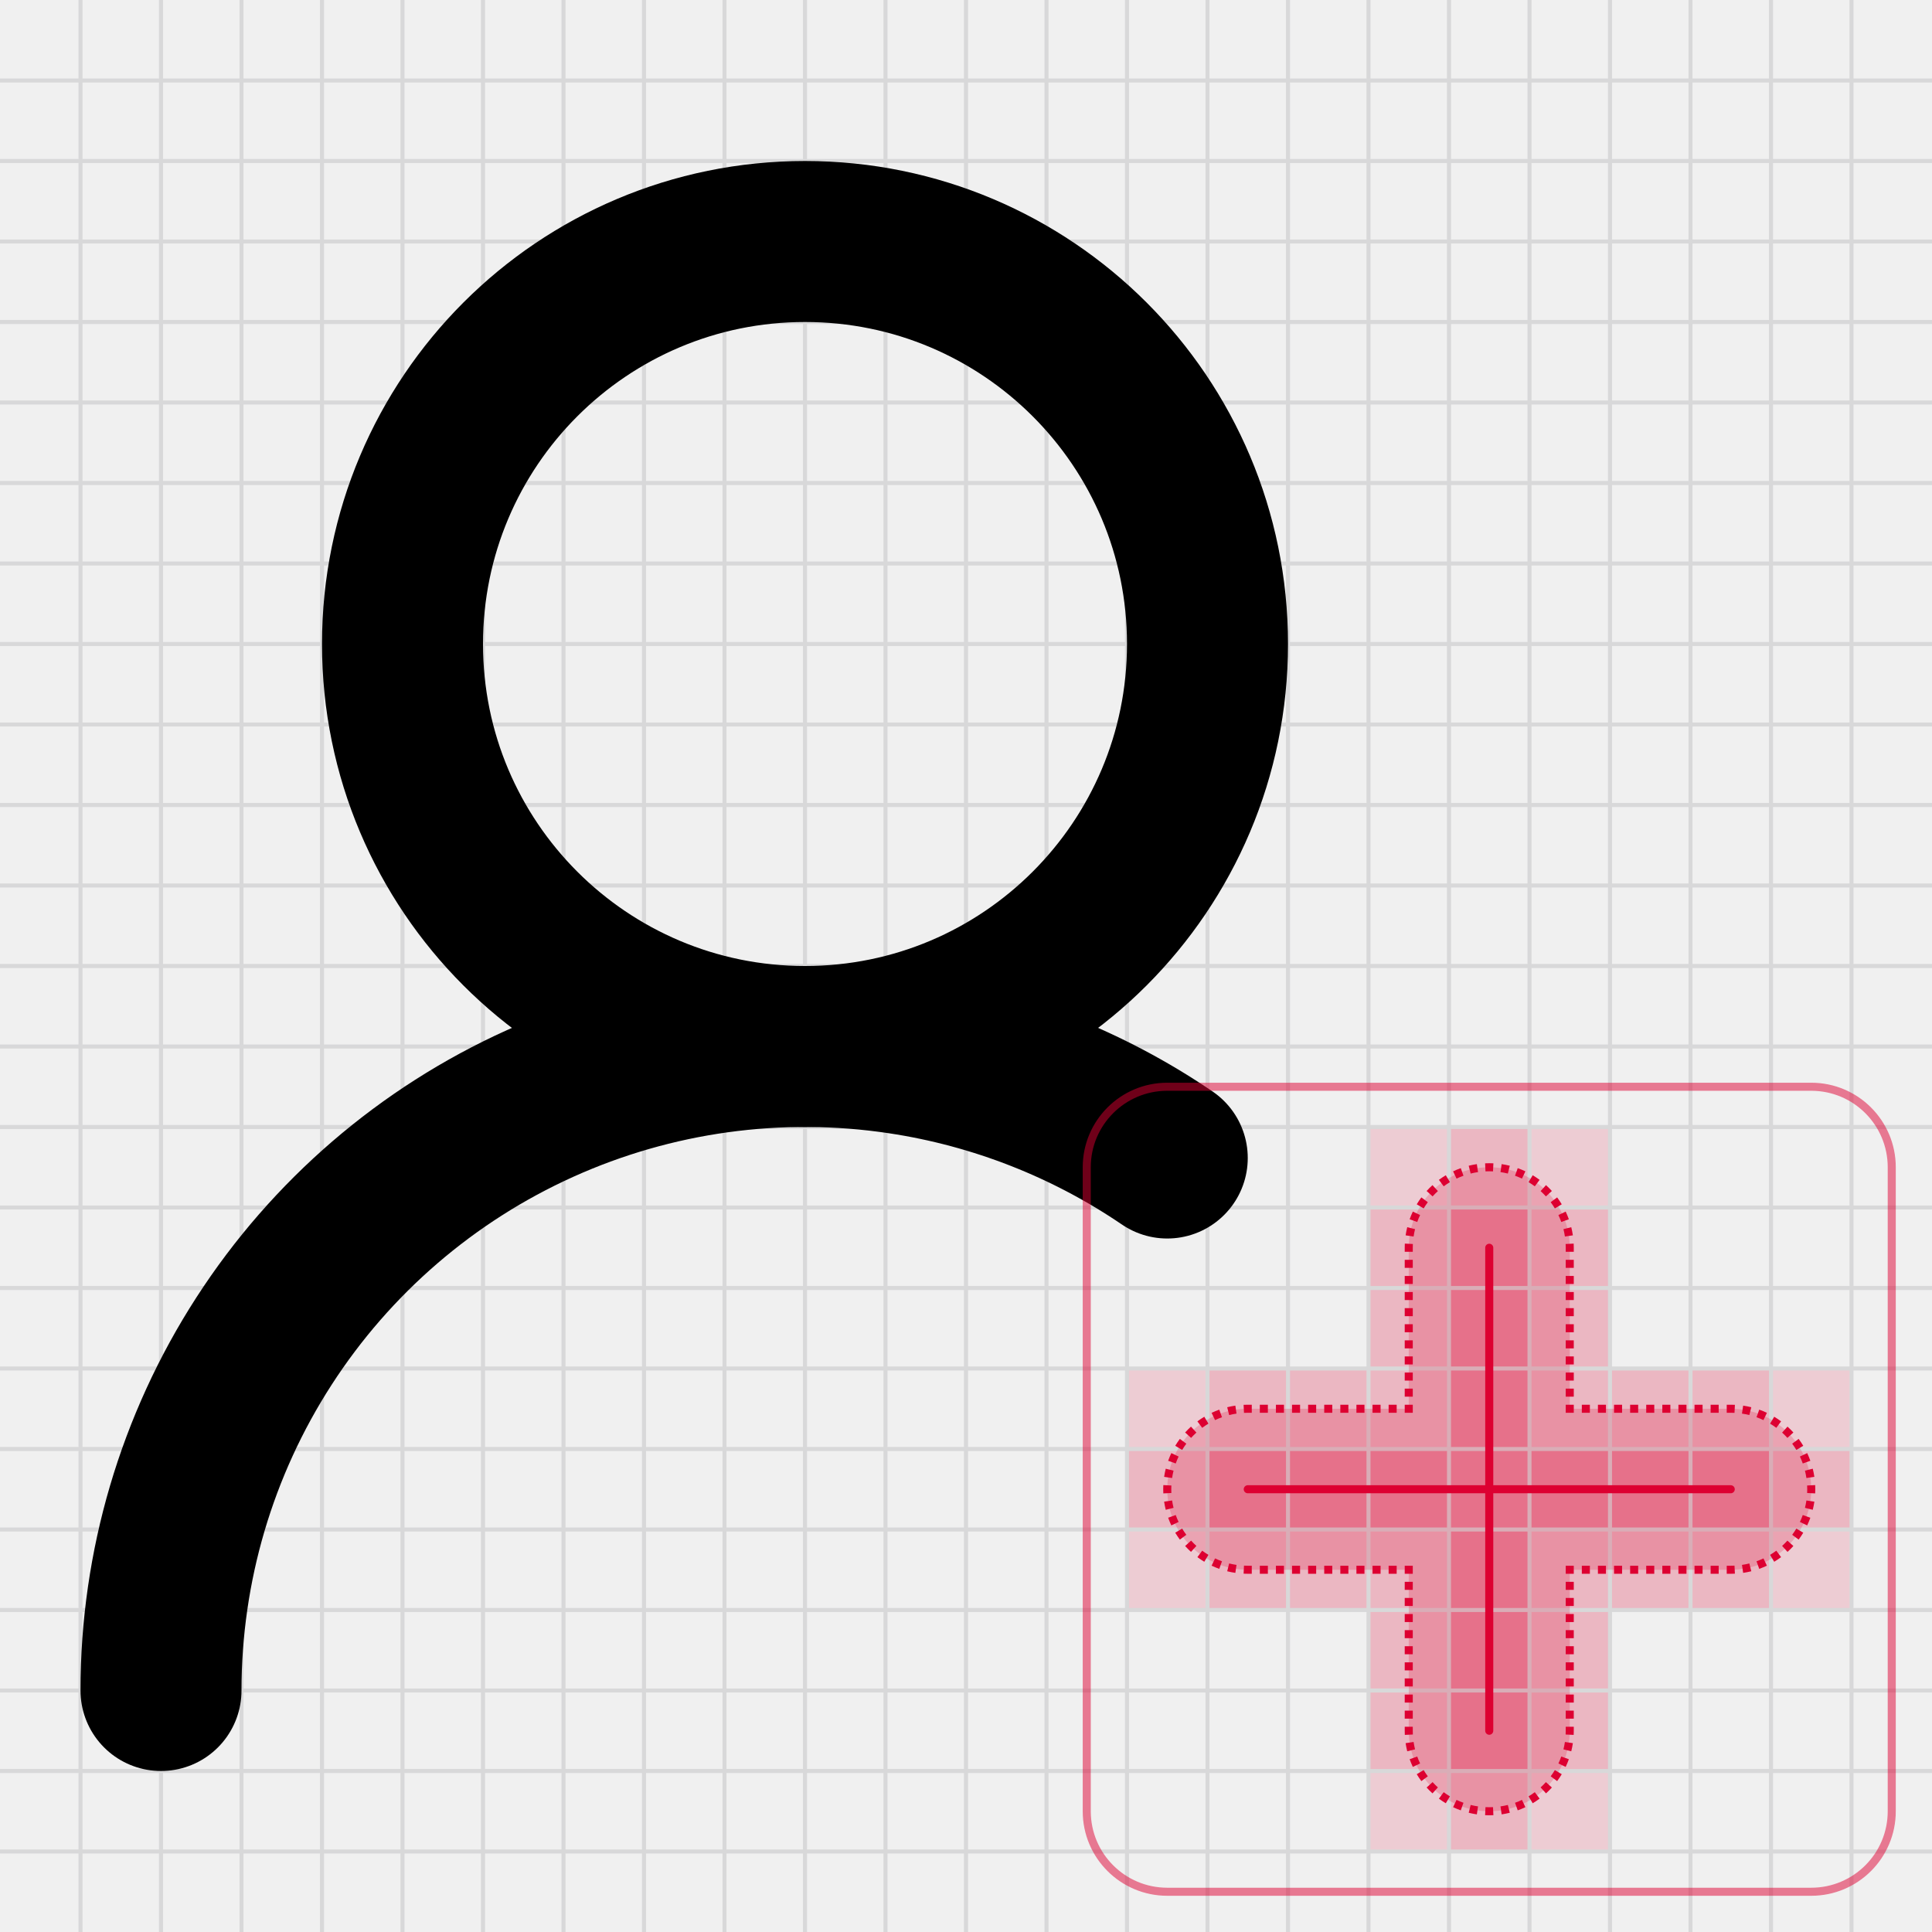
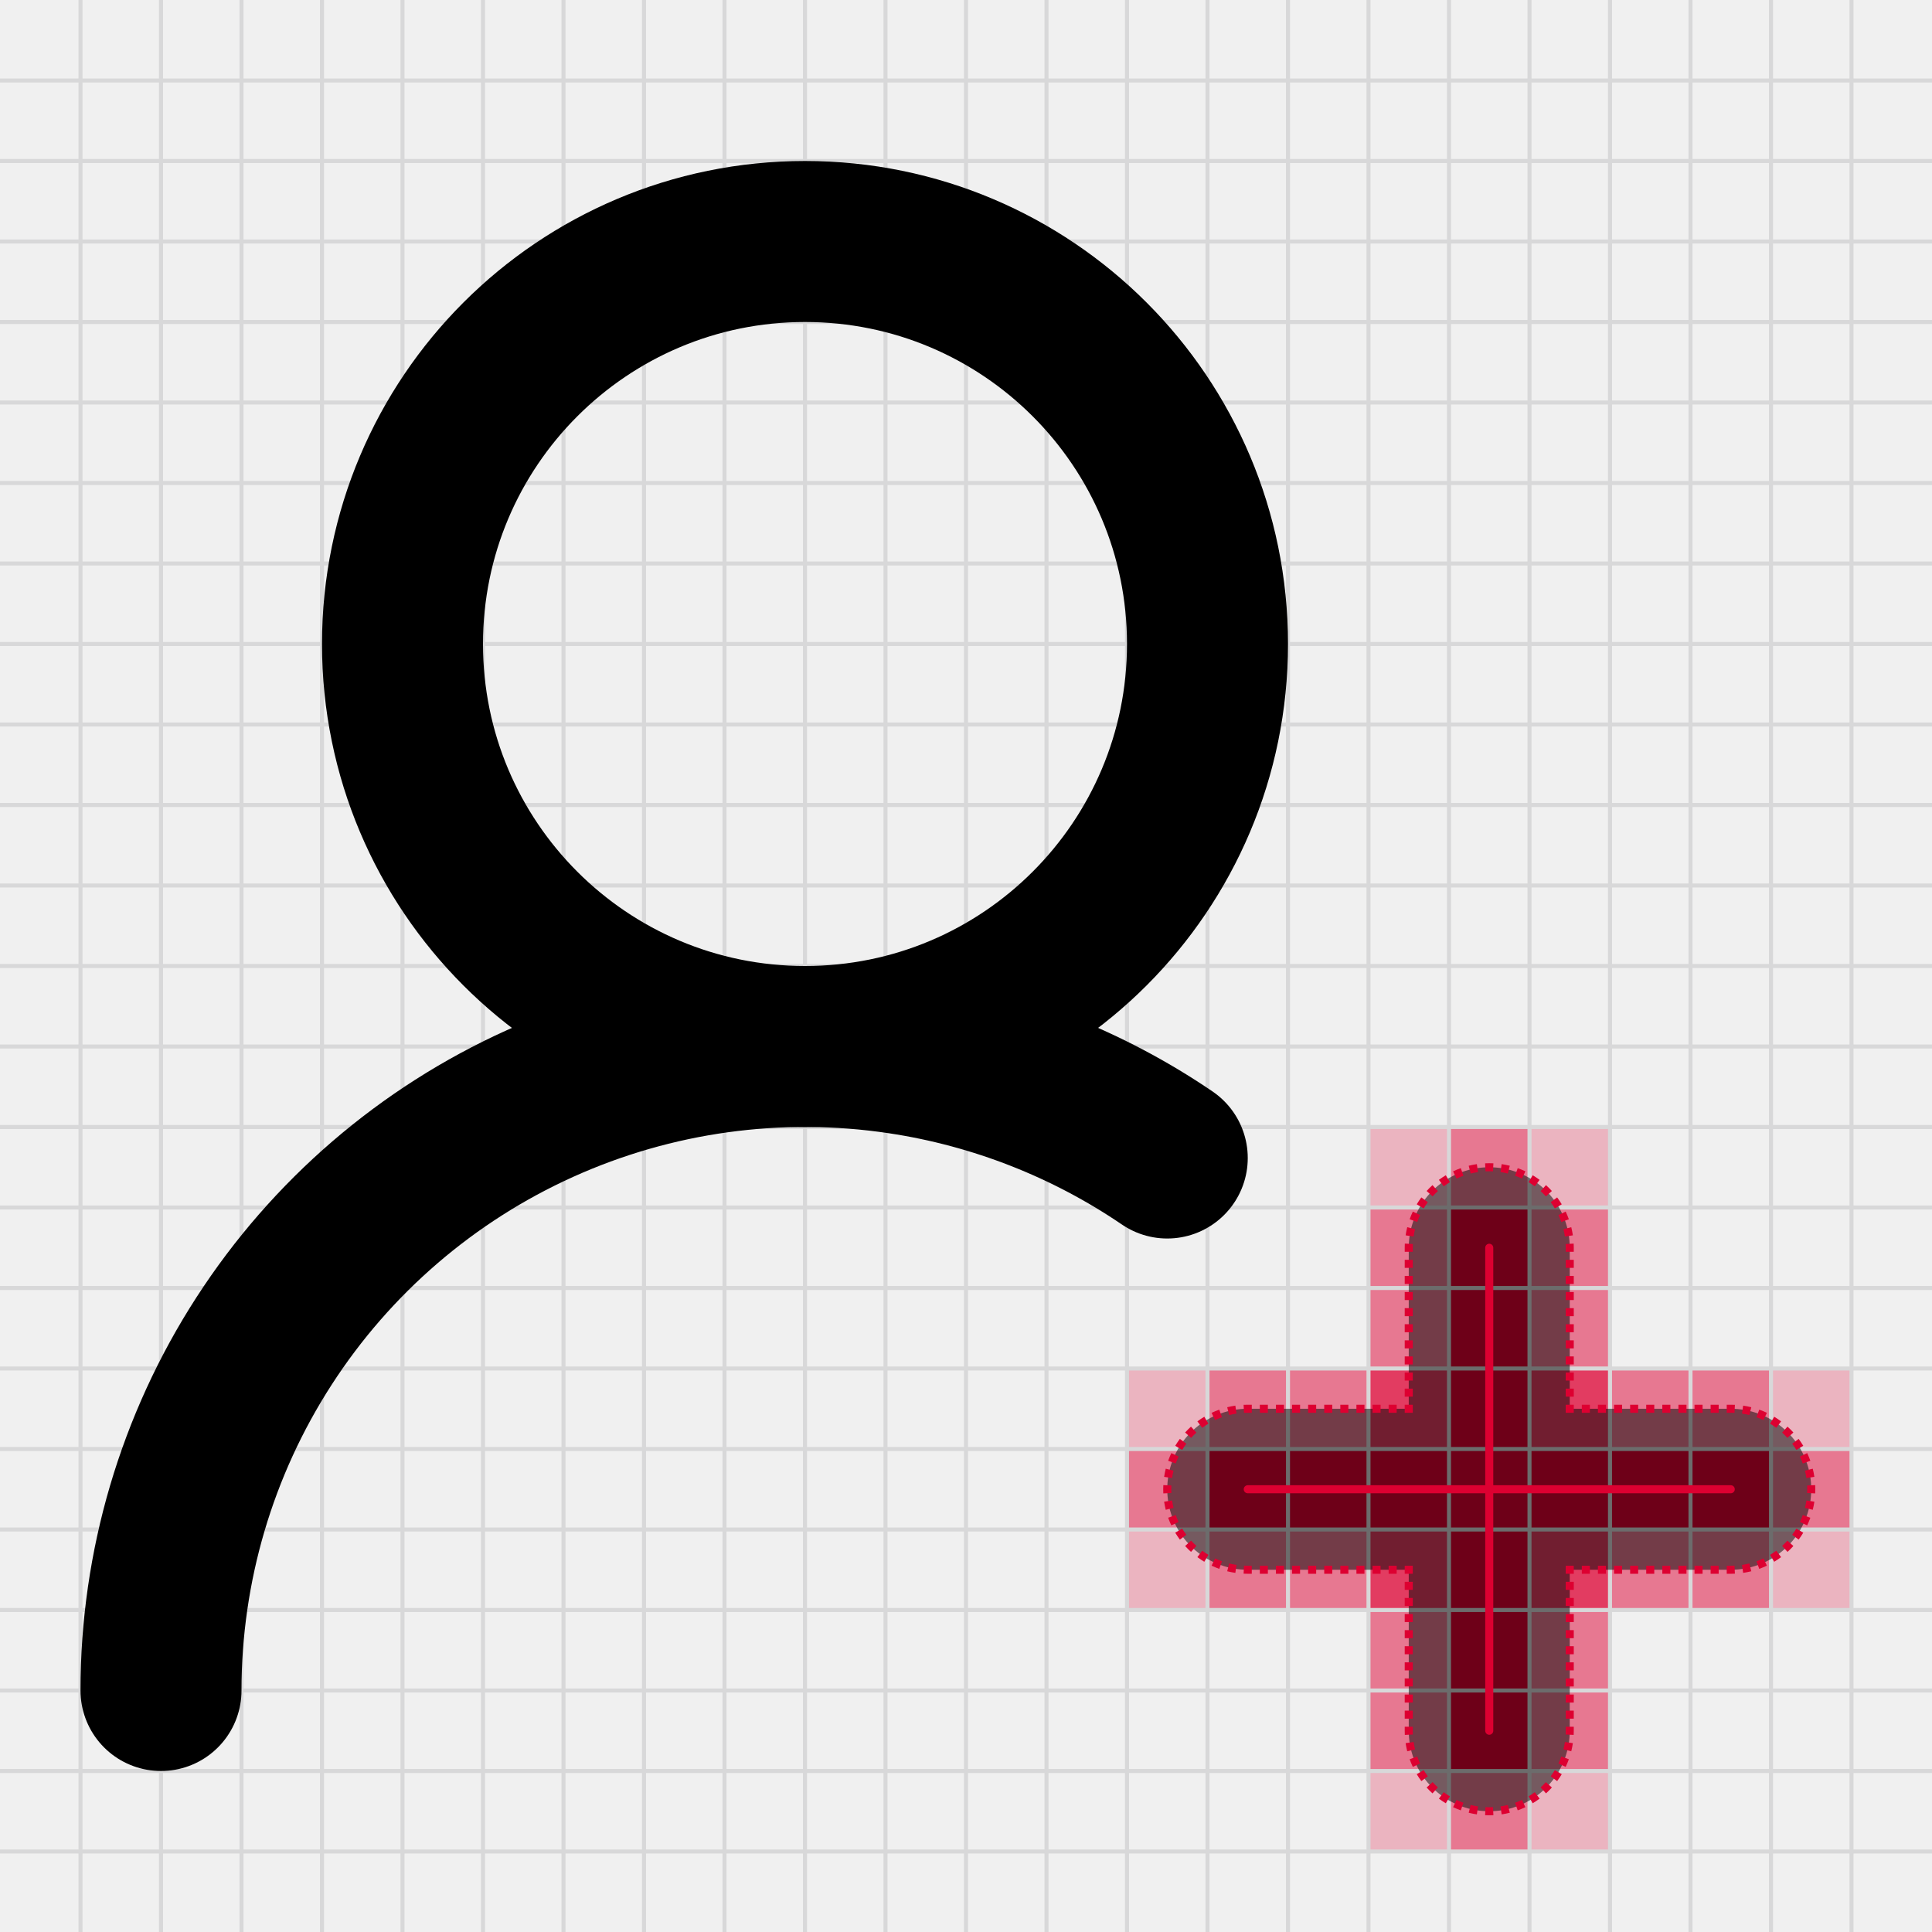
<svg xmlns="http://www.w3.org/2000/svg" width="240" height="240" viewBox="0 0 240 240" fill="none">
-   <path opacity="0.3" d="M200 150V170H220H230V200H220H200V220V230H170V220V200H150H140V170H150H170V160V150V140H200V150Z" fill="#DD0031" fill-opacity="0.5" />
-   <path opacity="0.2" d="M200 170H220V180H230V190H220V200H200V220H190V230H180V220H170V200H150V190H140V180H150V170H170V150H180V140H190V150H200V170Z" fill="#DD0031" fill-opacity="0.5" />
-   <path opacity="0.45" d="M190 180H220V190H190V220H180V190H150V180H180V150H190V180Z" fill="#DD0031" fill-opacity="0.5" />
-   <g clip-path="url(#clip0_1955_27035)">
+   <path d="M190 180H220V190H190V220H180V190H150V180H180V150H190V180Z" fill="#DD0031" />
+   <path opacity="0.75" d="M180 190V200H170V190H180ZM200 200H190V190H200V200ZM200 180H190V170H200V180ZM180 180H170V170H180V180Z" fill="#DD0031" />
+   <path opacity="0.5" d="M230 180V190H220V200H200V220H190V230H180V220H170V200H180V220H190V200H200V190H220V180H230ZM170 190V200H150V190H170ZM190 150H200V170H190V150H180V170H170V180H150V190H140V180H150V170H170V150H180V140H190V150ZM220 170V180H200V170H220Z" fill="#DD0031" />
+   <g opacity="0.25">
+     <path d="M170 220H180V230H170V220Z" fill="#DD0031" />
+     <path d="M200 220V230H190V220H200Z" fill="#DD0031" />
+     <path d="M230 200H220V190H230V200Z" fill="#DD0031" />
+     <path d="M140 190H150V200H140V190Z" fill="#DD0031" />
+     <path d="M150 180H140V170H150V180Z" fill="#DD0031" />
+     <path d="M230 170V180H220V170H230Z" fill="#DD0031" />
+     <path d="M180 140V150H170V140H180Z" fill="#DD0031" />
+     <path d="M200 150H190V140H200V150Z" fill="#DD0031" />
+   </g>
+   <g clip-path="url(#clip0_1957_28139)">
    <path d="M0 10H240" stroke="#D8D8D9" stroke-width="0.5" />
    <path d="M10 0V240" stroke="#D8D8D9" stroke-width="0.5" />
    <path d="M0 20H240" stroke="#D8D8D9" stroke-width="0.5" />
    <path d="M20 0V240" stroke="#D8D8D9" stroke-width="0.5" />
    <path d="M0 30H240" stroke="#D8D8D9" stroke-width="0.5" />
    <path d="M30 0V240" stroke="#D8D8D9" stroke-width="0.5" />
    <path d="M0 40H240" stroke="#D8D8D9" stroke-width="0.5" />
    <path d="M40 0V240" stroke="#D8D8D9" stroke-width="0.5" />
    <path d="M0 50H240" stroke="#D8D8D9" stroke-width="0.5" />
    <path d="M50 0V240" stroke="#D8D8D9" stroke-width="0.5" />
    <path d="M0 60H240" stroke="#D8D8D9" stroke-width="0.5" />
    <path d="M60 0V240" stroke="#D8D8D9" stroke-width="0.5" />
    <path d="M0 70H240" stroke="#D8D8D9" stroke-width="0.5" />
    <path d="M70 0V240" stroke="#D8D8D9" stroke-width="0.5" />
    <path d="M0 80H240" stroke="#D8D8D9" stroke-width="0.5" />
    <path d="M80 0V240" stroke="#D8D8D9" stroke-width="0.5" />
    <path d="M0 90H240" stroke="#D8D8D9" stroke-width="0.5" />
    <path d="M90 0V240" stroke="#D8D8D9" stroke-width="0.5" />
    <path d="M0 100H240" stroke="#D8D8D9" stroke-width="0.5" />
    <path d="M100 0V240" stroke="#D8D8D9" stroke-width="0.5" />
    <path d="M0 110H240" stroke="#D8D8D9" stroke-width="0.5" />
    <path d="M110 0V240" stroke="#D8D8D9" stroke-width="0.5" />
    <path d="M0 120H240" stroke="#D8D8D9" stroke-width="0.5" />
    <path d="M120 0V240" stroke="#D8D8D9" stroke-width="0.5" />
    <path d="M0 130H240" stroke="#D8D8D9" stroke-width="0.5" />
    <path d="M130 0V240" stroke="#D8D8D9" stroke-width="0.5" />
    <path d="M0 140H240" stroke="#D8D8D9" stroke-width="0.5" />
    <path d="M140 0V240" stroke="#D8D8D9" stroke-width="0.5" />
    <path d="M0 150H240" stroke="#D8D8D9" stroke-width="0.5" />
    <path d="M150 0V240" stroke="#D8D8D9" stroke-width="0.5" />
    <path d="M0 160H240" stroke="#D8D8D9" stroke-width="0.5" />
    <path d="M160 0V240" stroke="#D8D8D9" stroke-width="0.5" />
    <path d="M0 170H240" stroke="#D8D8D9" stroke-width="0.5" />
    <path d="M170 0V240" stroke="#D8D8D9" stroke-width="0.5" />
    <path d="M0 180H240" stroke="#D8D8D9" stroke-width="0.5" />
    <path d="M180 0V240" stroke="#D8D8D9" stroke-width="0.5" />
    <path d="M0 190H240" stroke="#D8D8D9" stroke-width="0.5" />
    <path d="M190 0V240" stroke="#D8D8D9" stroke-width="0.5" />
    <path d="M0 200H240" stroke="#D8D8D9" stroke-width="0.5" />
    <path d="M200 0V240" stroke="#D8D8D9" stroke-width="0.5" />
    <path d="M0 210H240" stroke="#D8D8D9" stroke-width="0.5" />
    <path d="M210 0V240" stroke="#D8D8D9" stroke-width="0.5" />
    <path d="M0 220H240" stroke="#D8D8D9" stroke-width="0.5" />
    <path d="M220 0V240" stroke="#D8D8D9" stroke-width="0.5" />
    <path d="M0 230H240" stroke="#D8D8D9" stroke-width="0.5" />
    <path d="M230 0V240" stroke="#D8D8D9" stroke-width="0.5" />
  </g>
+   <path opacity="0.5" d="M185 155V215M215 185H155" stroke="black" stroke-width="20" stroke-linecap="round" stroke-linejoin="round" />
  <path d="M20 210C19.999 194.603 24.441 179.534 32.794 166.599C41.146 153.664 53.053 143.415 67.086 137.08C81.119 130.746 96.682 128.595 111.908 130.887C123.813 132.679 135.116 137.128 145 143.852" stroke="black" stroke-width="20" stroke-linecap="round" stroke-linejoin="round" />
  <path d="M100 130C127.614 130 150 107.614 150 80C150 52.386 127.614 30 100 30C72.386 30 50 52.386 50 80C50 107.614 72.386 130 100 130Z" stroke="black" stroke-width="20" stroke-linecap="round" stroke-linejoin="round" />
-   <path d="M185 145C190.523 145 195 149.477 195 155V175H215C220.523 175 225 179.477 225 185C225 190.523 220.523 195 215 195H195V215C195 220.523 190.523 225 185 225C179.477 225 175 220.523 175 215V195H155C149.477 195 145 190.523 145 185C145 179.477 149.477 175 155 175H175V155C175 149.477 179.477 145 185 145Z" fill="#DD0031" fill-opacity="0.2" />
  <path d="M195 175H194.5V175.5H195V175ZM195 195V194.5H194.5V195H195ZM175 195H175.5V194.5H175V195ZM175 175V175.5H175.5V175H175ZM185 145V144.5C184.827 144.5 184.656 144.504 184.485 144.512L184.509 145.012L184.533 145.511C184.688 145.504 184.843 145.5 185 145.5V145ZM183.532 145.107L183.459 144.612C183.117 144.663 182.779 144.73 182.448 144.812L182.569 145.297L182.69 145.783C182.99 145.708 183.295 145.647 183.605 145.602L183.532 145.107ZM181.63 145.582L181.462 145.111C181.136 145.228 180.819 145.36 180.509 145.506L180.723 145.958L180.938 146.41C181.217 146.277 181.505 146.158 181.799 146.053L181.63 145.582ZM179.858 146.421L179.601 145.993C179.306 146.17 179.02 146.361 178.745 146.566L179.043 146.967L179.341 147.369C179.59 147.184 179.849 147.01 180.116 146.85L179.858 146.421ZM178.284 147.59L177.949 147.22C177.694 147.451 177.451 147.694 177.22 147.949L177.59 148.284L177.961 148.62C178.17 148.39 178.39 148.17 178.62 147.961L178.284 147.59ZM176.967 149.043L176.566 148.745C176.361 149.02 176.17 149.306 175.993 149.601L176.421 149.858L176.85 150.116C177.01 149.849 177.184 149.59 177.369 149.341L176.967 149.043ZM175.958 150.723L175.506 150.509C175.36 150.819 175.228 151.136 175.111 151.462L175.582 151.63L176.053 151.799C176.158 151.505 176.277 151.217 176.41 150.938L175.958 150.723ZM175.297 152.569L174.812 152.448C174.73 152.779 174.663 153.117 174.612 153.459L175.107 153.532L175.602 153.605C175.647 153.295 175.708 152.99 175.783 152.69L175.297 152.569ZM175.012 154.509L174.512 154.485C174.504 154.656 174.5 154.827 174.5 155H175H175.5C175.5 154.843 175.504 154.688 175.511 154.533L175.012 154.509ZM175 155H174.5V155.5H175H175.5V155H175ZM175 156.5H174.5V157.5H175H175.5V156.5H175ZM175 158.5H174.5V159.5H175H175.5V158.5H175ZM175 160.5H174.5V161.5H175H175.5V160.5H175ZM175 162.5H174.5V163.5H175H175.5V162.5H175ZM175 164.5H174.5V165.5H175H175.5V164.5H175ZM175 166.5H174.5V167.5H175H175.5V166.5H175ZM175 168.5H174.5V169.5H175H175.5V168.5H175ZM175 170.5H174.5V171.5H175H175.5V170.5H175ZM175 172.5H174.5V173.5H175H175.5V172.5H175ZM175 174.5H174.5V175H175H175.5V174.5H175ZM175 175V174.5H174.5V175V175.5H175V175ZM173.5 175V174.5H172.5V175V175.5H173.5V175ZM171.5 175V174.5H170.5V175V175.5H171.5V175ZM169.5 175V174.5H168.5V175V175.5H169.5V175ZM167.5 175V174.5H166.5V175V175.5H167.5V175ZM165.5 175V174.5H164.5V175V175.5H165.5V175ZM163.5 175V174.5H162.5V175V175.5H163.5V175ZM161.5 175V174.5H160.5V175V175.5H161.5V175ZM159.5 175V174.5H158.5V175V175.5H159.5V175ZM157.5 175V174.5H156.5V175V175.5H157.5V175ZM155.5 175V174.5H155V175V175.5H155.5V175ZM155 175V174.5C154.827 174.5 154.656 174.504 154.485 174.512L154.509 175.012L154.533 175.511C154.688 175.504 154.843 175.5 155 175.5V175ZM153.532 175.107L153.459 174.612C153.117 174.663 152.779 174.73 152.448 174.812L152.569 175.297L152.69 175.783C152.99 175.708 153.295 175.647 153.605 175.602L153.532 175.107ZM151.63 175.582L151.462 175.111C151.136 175.228 150.819 175.36 150.509 175.506L150.723 175.958L150.938 176.41C151.217 176.277 151.505 176.158 151.799 176.053L151.63 175.582ZM149.858 176.421L149.601 175.993C149.306 176.17 149.02 176.361 148.745 176.566L149.043 176.967L149.341 177.369C149.59 177.184 149.849 177.01 150.116 176.85L149.858 176.421ZM148.284 177.59L147.949 177.22C147.694 177.451 147.451 177.694 147.22 177.949L147.59 178.284L147.961 178.62C148.17 178.39 148.39 178.17 148.62 177.961L148.284 177.59ZM146.967 179.043L146.566 178.745C146.361 179.02 146.17 179.306 145.993 179.601L146.421 179.858L146.85 180.116C147.01 179.849 147.184 179.59 147.369 179.341L146.967 179.043ZM145.958 180.723L145.506 180.509C145.36 180.819 145.228 181.136 145.111 181.462L145.582 181.63L146.053 181.799C146.158 181.505 146.277 181.217 146.41 180.938L145.958 180.723ZM145.297 182.569L144.812 182.448C144.73 182.779 144.663 183.117 144.612 183.459L145.107 183.532L145.602 183.605C145.647 183.295 145.708 182.99 145.783 182.69L145.297 182.569ZM145.012 184.509L144.512 184.485C144.504 184.656 144.5 184.827 144.5 185H145H145.5C145.5 184.843 145.504 184.688 145.511 184.533L145.012 184.509ZM145 185H144.5C144.5 185.173 144.504 185.344 144.512 185.515L145.012 185.491L145.511 185.467C145.504 185.312 145.5 185.157 145.5 185H145ZM145.107 186.468L144.612 186.541C144.663 186.883 144.73 187.221 144.812 187.552L145.297 187.431L145.783 187.31C145.708 187.01 145.647 186.705 145.602 186.395L145.107 186.468ZM145.582 188.37L145.111 188.538C145.228 188.864 145.36 189.181 145.506 189.491L145.958 189.277L146.41 189.062C146.277 188.783 146.158 188.495 146.053 188.201L145.582 188.37ZM146.421 190.142L145.993 190.399C146.17 190.694 146.361 190.98 146.566 191.255L146.967 190.957L147.369 190.659C147.184 190.41 147.01 190.151 146.85 189.884L146.421 190.142ZM147.59 191.716L147.22 192.051C147.451 192.306 147.694 192.549 147.949 192.78L148.284 192.41L148.62 192.039C148.39 191.83 148.17 191.61 147.961 191.38L147.59 191.716ZM149.043 193.033L148.745 193.434C149.02 193.639 149.306 193.83 149.601 194.007L149.858 193.579L150.116 193.15C149.849 192.99 149.59 192.816 149.341 192.631L149.043 193.033ZM150.723 194.042L150.509 194.494C150.819 194.64 151.136 194.772 151.462 194.889L151.63 194.418L151.799 193.947C151.505 193.842 151.217 193.723 150.938 193.59L150.723 194.042ZM152.569 194.703L152.448 195.188C152.779 195.27 153.117 195.337 153.459 195.388L153.532 194.893L153.605 194.398C153.295 194.353 152.99 194.292 152.69 194.217L152.569 194.703ZM154.509 194.988L154.485 195.488C154.656 195.496 154.827 195.5 155 195.5V195V194.5C154.843 194.5 154.688 194.496 154.533 194.489L154.509 194.988ZM155 195V195.5H155.5V195V194.5H155V195ZM156.5 195V195.5H157.5V195V194.5H156.5V195ZM158.5 195V195.5H159.5V195V194.5H158.5V195ZM160.5 195V195.5H161.5V195V194.5H160.5V195ZM162.5 195V195.5H163.5V195V194.5H162.5V195ZM164.5 195V195.5H165.5V195V194.5H164.5V195ZM166.5 195V195.5H167.5V195V194.5H166.5V195ZM168.5 195V195.5H169.5V195V194.5H168.5V195ZM170.5 195V195.5H171.5V195V194.5H170.5V195ZM172.5 195V195.5H173.5V195V194.5H172.5V195ZM174.5 195V195.5H175V195V194.5H174.5V195ZM175 195H174.5V195.5H175H175.5V195H175ZM175 196.5H174.5V197.5H175H175.5V196.5H175ZM175 198.5H174.5V199.5H175H175.5V198.5H175ZM175 200.5H174.5V201.5H175H175.5V200.5H175ZM175 202.5H174.5V203.5H175H175.5V202.5H175ZM175 204.5H174.5V205.5H175H175.5V204.5H175ZM175 206.5H174.5V207.5H175H175.5V206.5H175ZM175 208.5H174.5V209.5H175H175.5V208.5H175ZM175 210.5H174.5V211.5H175H175.5V210.5H175ZM175 212.5H174.5V213.5H175H175.5V212.5H175ZM175 214.5H174.5V215H175H175.5V214.5H175ZM175 215H174.5C174.5 215.173 174.504 215.344 174.512 215.515L175.012 215.491L175.511 215.467C175.504 215.312 175.5 215.157 175.5 215H175ZM175.107 216.468L174.612 216.541C174.663 216.883 174.73 217.221 174.812 217.552L175.297 217.431L175.783 217.31C175.708 217.01 175.647 216.705 175.602 216.395L175.107 216.468ZM175.582 218.37L175.111 218.538C175.228 218.864 175.36 219.181 175.506 219.491L175.958 219.277L176.41 219.062C176.277 218.783 176.158 218.495 176.053 218.201L175.582 218.37ZM176.421 220.142L175.993 220.399C176.17 220.694 176.361 220.98 176.566 221.255L176.967 220.957L177.369 220.659C177.184 220.41 177.01 220.151 176.85 219.884L176.421 220.142ZM177.59 221.716L177.22 222.051C177.451 222.306 177.694 222.549 177.949 222.78L178.284 222.41L178.62 222.039C178.39 221.83 178.17 221.61 177.961 221.38L177.59 221.716ZM179.043 223.033L178.745 223.434C179.02 223.639 179.306 223.83 179.601 224.007L179.858 223.579L180.116 223.15C179.849 222.99 179.59 222.816 179.341 222.631L179.043 223.033ZM180.723 224.042L180.509 224.494C180.819 224.64 181.136 224.772 181.462 224.889L181.63 224.418L181.799 223.947C181.505 223.842 181.217 223.723 180.938 223.59L180.723 224.042ZM182.569 224.703L182.448 225.188C182.779 225.27 183.117 225.337 183.459 225.388L183.532 224.893L183.605 224.398C183.295 224.353 182.99 224.292 182.69 224.217L182.569 224.703ZM184.509 224.988L184.485 225.488C184.656 225.496 184.827 225.5 185 225.5V225V224.5C184.843 224.5 184.688 224.496 184.533 224.489L184.509 224.988ZM185 225V225.5C185.173 225.5 185.344 225.496 185.515 225.488L185.491 224.988L185.467 224.489C185.312 224.496 185.157 224.5 185 224.5V225ZM186.468 224.893L186.541 225.388C186.883 225.337 187.221 225.27 187.552 225.188L187.431 224.703L187.31 224.217C187.01 224.292 186.705 224.353 186.395 224.398L186.468 224.893ZM188.37 224.418L188.538 224.889C188.864 224.772 189.181 224.64 189.491 224.494L189.277 224.042L189.062 223.59C188.783 223.723 188.495 223.842 188.201 223.947L188.37 224.418ZM190.142 223.579L190.399 224.007C190.694 223.83 190.98 223.639 191.255 223.434L190.957 223.033L190.659 222.631C190.41 222.816 190.151 222.99 189.884 223.15L190.142 223.579ZM191.716 222.41L192.051 222.78C192.306 222.549 192.549 222.306 192.78 222.051L192.41 221.716L192.039 221.38C191.83 221.61 191.61 221.83 191.38 222.039L191.716 222.41ZM193.033 220.957L193.434 221.255C193.639 220.98 193.83 220.694 194.007 220.399L193.579 220.142L193.15 219.884C192.99 220.151 192.816 220.41 192.631 220.659L193.033 220.957ZM194.042 219.277L194.494 219.491C194.64 219.181 194.772 218.864 194.889 218.538L194.418 218.37L193.947 218.201C193.842 218.495 193.723 218.783 193.59 219.062L194.042 219.277ZM194.703 217.431L195.188 217.552C195.27 217.221 195.337 216.883 195.388 216.541L194.893 216.468L194.398 216.395C194.353 216.705 194.292 217.01 194.217 217.31L194.703 217.431ZM194.988 215.491L195.488 215.515C195.496 215.344 195.5 215.173 195.5 215H195H194.5C194.5 215.157 194.496 215.312 194.489 215.467L194.988 215.491ZM195 215H195.5V214.5H195H194.5V215H195ZM195 213.5H195.5V212.5H195H194.5V213.5H195ZM195 211.5H195.5V210.5H195H194.5V211.5H195ZM195 209.5H195.5V208.5H195H194.5V209.5H195ZM195 207.5H195.5V206.5H195H194.5V207.5H195ZM195 205.5H195.5V204.5H195H194.5V205.5H195ZM195 203.5H195.5V202.5H195H194.5V203.5H195ZM195 201.5H195.5V200.5H195H194.5V201.5H195ZM195 199.5H195.5V198.5H195H194.5V199.5H195ZM195 197.5H195.5V196.5H195H194.5V197.5H195ZM195 195.5H195.5V195H195H194.5V195.5H195ZM195 195V195.5H195.5V195V194.5H195V195ZM196.5 195V195.5H197.5V195V194.5H196.5V195ZM198.5 195V195.5H199.5V195V194.5H198.5V195ZM200.5 195V195.5H201.5V195V194.5H200.5V195ZM202.5 195V195.5H203.5V195V194.5H202.5V195ZM204.5 195V195.5H205.5V195V194.5H204.5V195ZM206.5 195V195.5H207.5V195V194.5H206.5V195ZM208.5 195V195.5H209.5V195V194.5H208.5V195ZM210.5 195V195.5H211.5V195V194.5H210.5V195ZM212.5 195V195.5H213.5V195V194.5H212.5V195ZM214.5 195V195.5H215V195V194.5H214.5V195ZM215 195V195.5C215.173 195.5 215.344 195.496 215.515 195.488L215.491 194.988L215.467 194.489C215.312 194.496 215.157 194.5 215 194.5V195ZM216.468 194.893L216.541 195.388C216.883 195.337 217.221 195.27 217.552 195.188L217.431 194.703L217.31 194.217C217.01 194.292 216.705 194.353 216.395 194.398L216.468 194.893ZM218.37 194.418L218.538 194.889C218.864 194.772 219.181 194.64 219.491 194.494L219.277 194.042L219.062 193.59C218.783 193.723 218.495 193.842 218.201 193.947L218.37 194.418ZM220.142 193.579L220.399 194.007C220.694 193.83 220.98 193.639 221.255 193.434L220.957 193.033L220.659 192.631C220.41 192.816 220.151 192.99 219.884 193.15L220.142 193.579ZM221.716 192.41L222.051 192.78C222.306 192.549 222.549 192.306 222.78 192.051L222.41 191.716L222.039 191.38C221.83 191.61 221.61 191.83 221.38 192.039L221.716 192.41ZM223.033 190.957L223.434 191.255C223.639 190.98 223.83 190.694 224.007 190.399L223.579 190.142L223.15 189.884C222.99 190.151 222.816 190.41 222.631 190.659L223.033 190.957ZM224.042 189.277L224.494 189.491C224.64 189.181 224.772 188.864 224.889 188.538L224.418 188.37L223.947 188.201C223.842 188.495 223.723 188.783 223.59 189.062L224.042 189.277ZM224.703 187.431L225.188 187.552C225.27 187.221 225.337 186.883 225.388 186.541L224.893 186.468L224.398 186.395C224.353 186.705 224.292 187.01 224.217 187.31L224.703 187.431ZM224.988 185.491L225.488 185.515C225.496 185.344 225.5 185.173 225.5 185H225H224.5C224.5 185.157 224.496 185.312 224.489 185.467L224.988 185.491ZM225 185H225.5C225.5 184.827 225.496 184.656 225.488 184.485L224.988 184.509L224.489 184.533C224.496 184.688 224.5 184.843 224.5 185H225ZM224.893 183.532L225.388 183.459C225.337 183.117 225.27 182.779 225.188 182.448L224.703 182.569L224.217 182.69C224.292 182.99 224.353 183.295 224.398 183.605L224.893 183.532ZM224.418 181.63L224.889 181.462C224.772 181.136 224.64 180.819 224.494 180.509L224.042 180.723L223.59 180.938C223.723 181.217 223.842 181.505 223.947 181.799L224.418 181.63ZM223.579 179.858L224.007 179.601C223.83 179.306 223.639 179.02 223.434 178.745L223.033 179.043L222.631 179.341C222.816 179.59 222.99 179.849 223.15 180.116L223.579 179.858ZM222.41 178.284L222.78 177.949C222.549 177.694 222.306 177.451 222.051 177.22L221.716 177.59L221.38 177.961C221.61 178.17 221.83 178.39 222.039 178.62L222.41 178.284ZM220.957 176.967L221.255 176.566C220.98 176.361 220.694 176.17 220.399 175.993L220.142 176.421L219.884 176.85C220.151 177.01 220.41 177.184 220.659 177.369L220.957 176.967ZM219.277 175.958L219.491 175.506C219.181 175.36 218.864 175.228 218.538 175.111L218.37 175.582L218.201 176.053C218.495 176.158 218.783 176.277 219.062 176.41L219.277 175.958ZM217.431 175.297L217.552 174.812C217.221 174.73 216.883 174.663 216.541 174.612L216.468 175.107L216.395 175.602C216.705 175.647 217.01 175.708 217.31 175.783L217.431 175.297ZM215.491 175.012L215.515 174.512C215.344 174.504 215.173 174.5 215 174.5V175V175.5C215.157 175.5 215.312 175.504 215.467 175.511L215.491 175.012ZM215 175V174.5H214.5V175V175.5H215V175ZM213.5 175V174.5H212.5V175V175.5H213.5V175ZM211.5 175V174.5H210.5V175V175.5H211.5V175ZM209.5 175V174.5H208.5V175V175.5H209.5V175ZM207.5 175V174.5H206.5V175V175.5H207.5V175ZM205.5 175V174.5H204.5V175V175.5H205.5V175ZM203.5 175V174.5H202.5V175V175.5H203.5V175ZM201.5 175V174.5H200.5V175V175.5H201.5V175ZM199.5 175V174.5H198.5V175V175.5H199.5V175ZM197.5 175V174.5H196.5V175V175.5H197.5V175ZM195.5 175V174.5H195V175V175.5H195.5V175ZM195 175H195.5V174.5H195H194.5V175H195ZM195 173.5H195.5V172.5H195H194.5V173.5H195ZM195 171.5H195.5V170.5H195H194.5V171.5H195ZM195 169.5H195.5V168.5H195H194.5V169.5H195ZM195 167.5H195.5V166.5H195H194.5V167.5H195ZM195 165.5H195.5V164.5H195H194.5V165.5H195ZM195 163.5H195.5V162.5H195H194.5V163.5H195ZM195 161.5H195.5V160.5H195H194.5V161.5H195ZM195 159.5H195.5V158.5H195H194.5V159.5H195ZM195 157.5H195.5V156.5H195H194.5V157.5H195ZM195 155.5H195.5V155H195H194.5V155.5H195ZM195 155H195.5C195.5 154.827 195.496 154.656 195.488 154.485L194.988 154.509L194.489 154.533C194.496 154.688 194.5 154.843 194.5 155H195ZM194.893 153.532L195.388 153.459C195.337 153.117 195.27 152.779 195.188 152.448L194.703 152.569L194.217 152.69C194.292 152.99 194.353 153.295 194.398 153.605L194.893 153.532ZM194.418 151.63L194.889 151.462C194.772 151.136 194.64 150.819 194.494 150.509L194.042 150.723L193.59 150.938C193.723 151.217 193.842 151.505 193.947 151.799L194.418 151.63ZM193.579 149.858L194.007 149.601C193.83 149.306 193.639 149.02 193.434 148.745L193.033 149.043L192.631 149.341C192.816 149.59 192.99 149.849 193.15 150.116L193.579 149.858ZM192.41 148.284L192.78 147.949C192.549 147.694 192.306 147.451 192.051 147.22L191.716 147.59L191.38 147.961C191.61 148.17 191.83 148.39 192.039 148.62L192.41 148.284ZM190.957 146.967L191.255 146.566C190.98 146.361 190.694 146.17 190.399 145.993L190.142 146.421L189.884 146.85C190.151 147.01 190.41 147.184 190.659 147.369L190.957 146.967ZM189.277 145.958L189.491 145.506C189.181 145.36 188.864 145.228 188.538 145.111L188.37 145.582L188.201 146.053C188.495 146.158 188.783 146.277 189.062 146.41L189.277 145.958ZM187.431 145.297L187.552 144.812C187.221 144.73 186.883 144.663 186.541 144.612L186.468 145.107L186.395 145.602C186.705 145.647 187.01 145.708 187.31 145.783L187.431 145.297ZM185.491 145.012L185.515 144.512C185.344 144.504 185.173 144.5 185 144.5V145V145.5C185.157 145.5 185.312 145.504 185.467 145.511L185.491 145.012Z" fill="#DD0031" />
  <path d="M185 155V215M215 185H155" stroke="#DD0031" stroke-linecap="round" stroke-linejoin="round" />
-   <rect opacity="0.5" x="135" y="135" width="100" height="100" rx="10" stroke="#DD0031" stroke-linecap="round" stroke-linejoin="round" />
  <defs>
-     <clipPath id="clip0_1955_27035">
+     <clipPath id="clip0_1957_28139">
      <rect width="240" height="240" fill="white" />
    </clipPath>
  </defs>
</svg>
